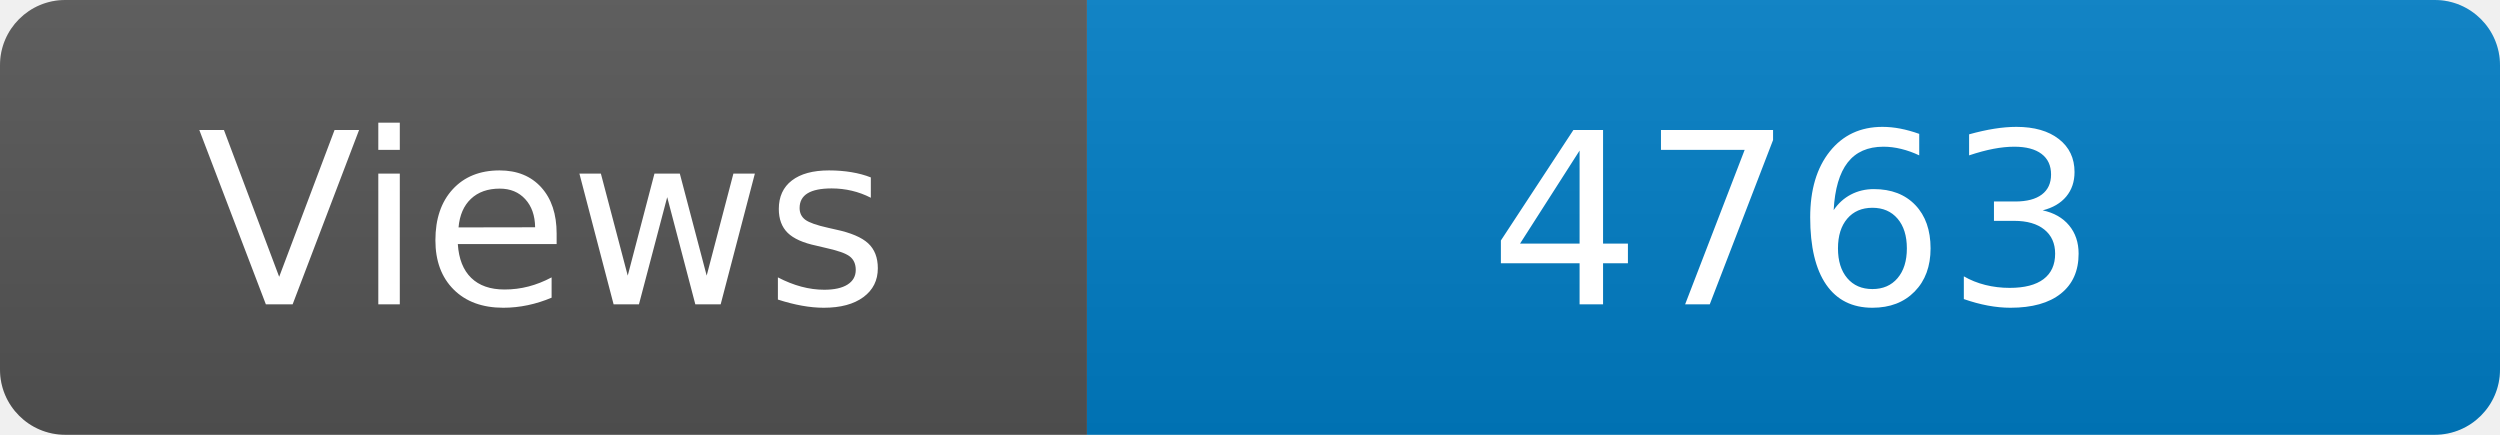
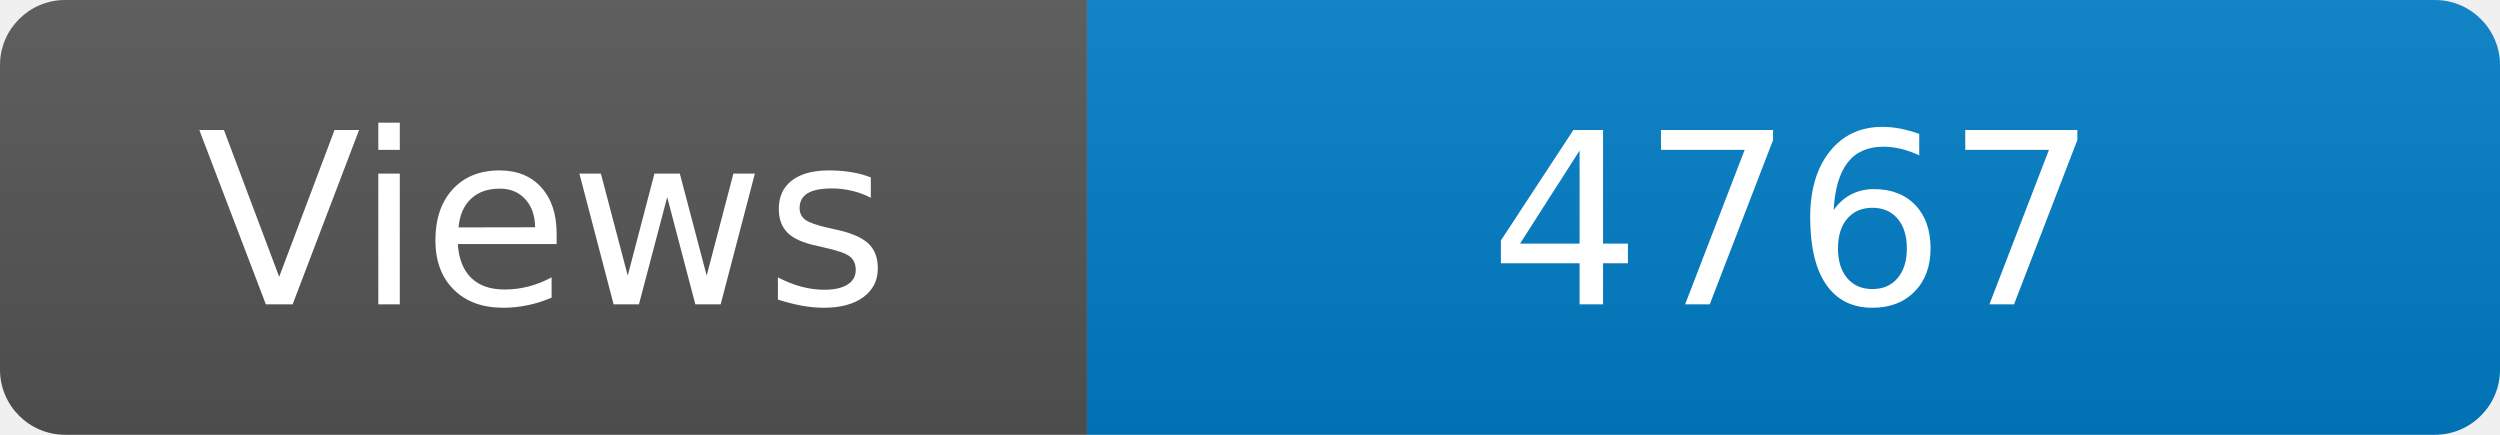
<svg xmlns="http://www.w3.org/2000/svg" width="115" height="20" role="img" aria-label="Maintained?: yes">
  <linearGradient id="s" x2="0" y2="100%">
    <stop offset="0" stop-color="#bbb" stop-opacity=".1" />
    <stop offset="1" stop-opacity=".1" />
  </linearGradient>
  <clipPath id="r">
    <rect width="115" height="20" rx="3" fill="#fff" />
  </clipPath>
  <g clip-path="url(#r)">
    <rect width="50" height="20" fill="#555" />
    <rect x="50" width="160" height="20" fill="#007ec6" />
    <rect width="115" height="20" fill="url(#s)" />
  </g>
  <g fill="#fff" text-anchor="middle" font-family="Verdana,Geneva,DejaVu Sans,sans-serif" font-size="110">
    <text x="250" y="140" transform="scale(.1)" fill="#fff">Views</text>
-     <text x="825" y="140" transform="scale(.1)" fill="#fff">4763</text>
+     <text x="825" y="140" transform="scale(.1)" fill="#fff">4767</text>
  </g>
</svg>
